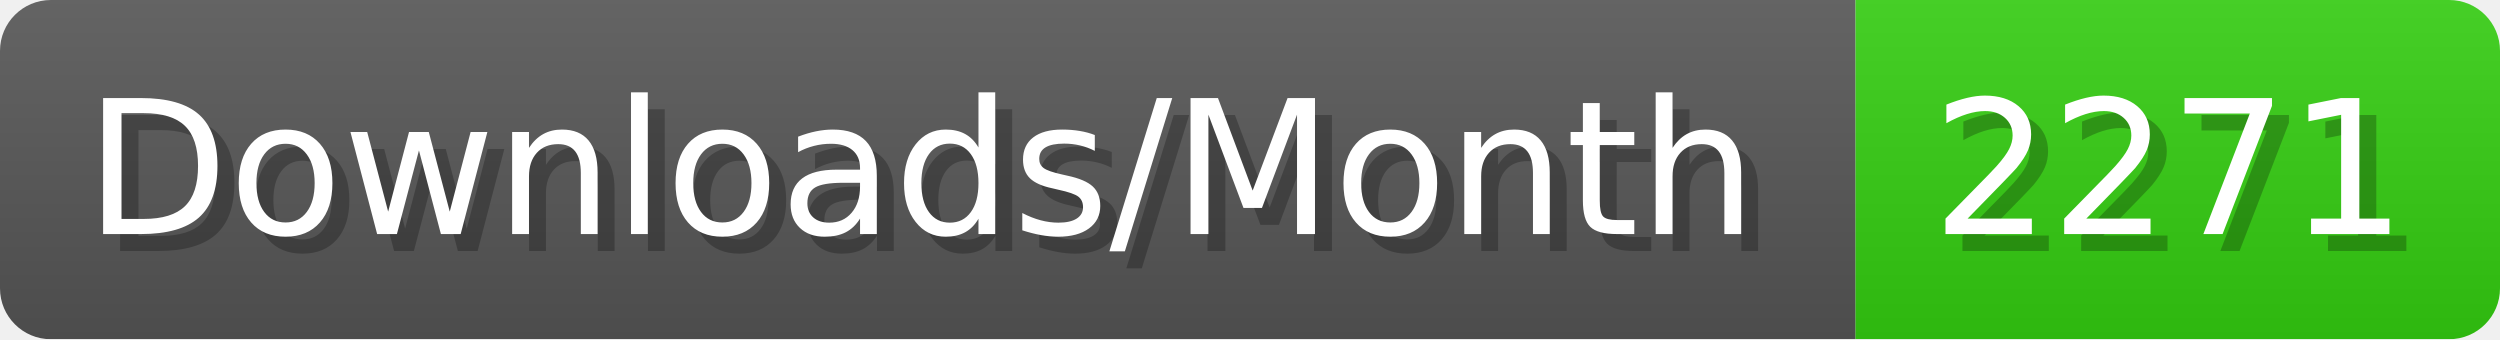
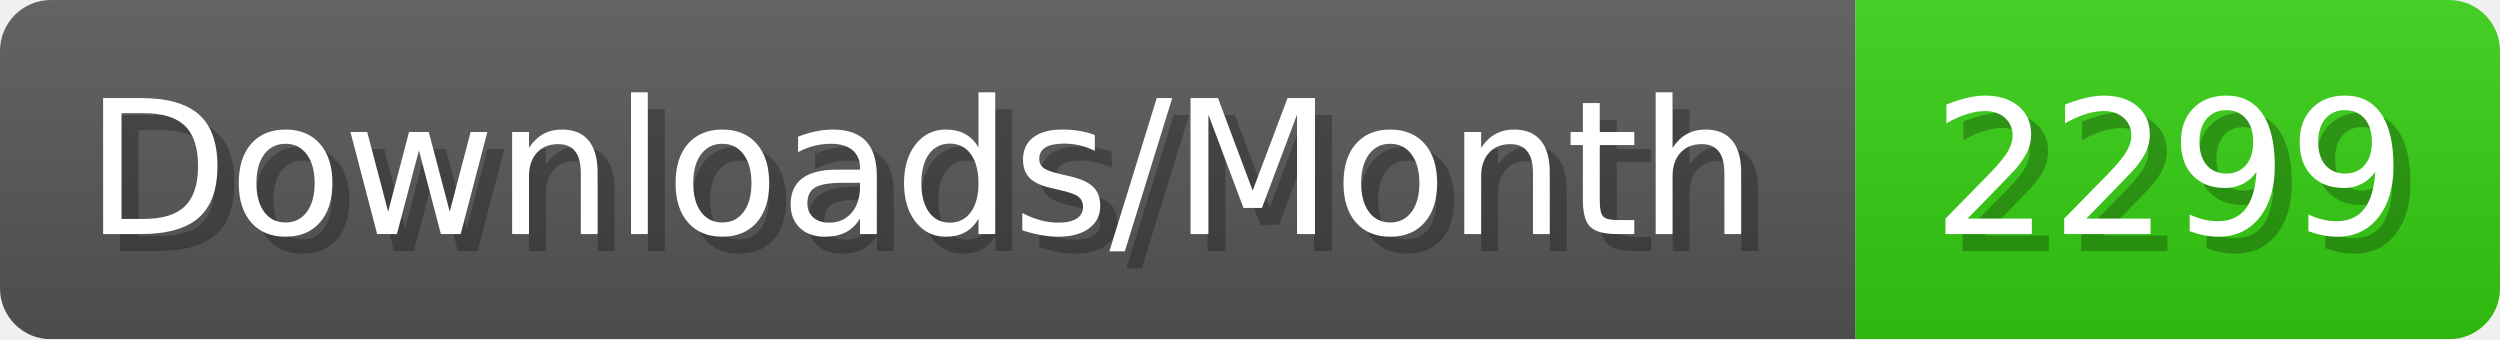
- <svg xmlns="http://www.w3.org/2000/svg" width="147.4" height="20" viewBox="0 0 1474 200" role="img" aria-label="Downloads/Month: 2271">
+ <svg xmlns="http://www.w3.org/2000/svg" width="147.4" height="20" viewBox="0 0 1474 200" role="img" aria-label="Downloads/Month: 2299">
  <linearGradient id="YlXUI" x2="0" y2="100%">
    <stop offset="0" stop-opacity=".1" stop-color="#EEE" />
    <stop offset="1" stop-opacity=".1" />
  </linearGradient>
  <mask id="JHhop">
    <rect width="1474" height="200" rx="30" fill="#FFF" />
  </mask>
  <g mask="url(#JHhop)">
    <rect width="1094" height="200" fill="#555" />
    <rect width="380" height="200" fill="#3C1" x="1094" />
    <rect width="1474" height="200" fill="url(#YlXUI)" />
  </g>
  <g aria-hidden="true" fill="#fff" text-anchor="start" font-family="Verdana,DejaVu Sans,sans-serif" font-size="110">
    <text x="60" y="148" textLength="994" fill="#000" opacity="0.25">Downloads/Month</text>
    <text x="50" y="138" textLength="994">Downloads/Month</text>
-     <text x="1149" y="148" textLength="280" fill="#000" opacity="0.25">2271</text>
-     <text x="1139" y="138" textLength="280">2271</text>
+     <text x="1149" y="148" textLength="280" fill="#000" opacity="0.25">2299</text>
+     <text x="1139" y="138" textLength="280">2299</text>
  </g>
</svg>
